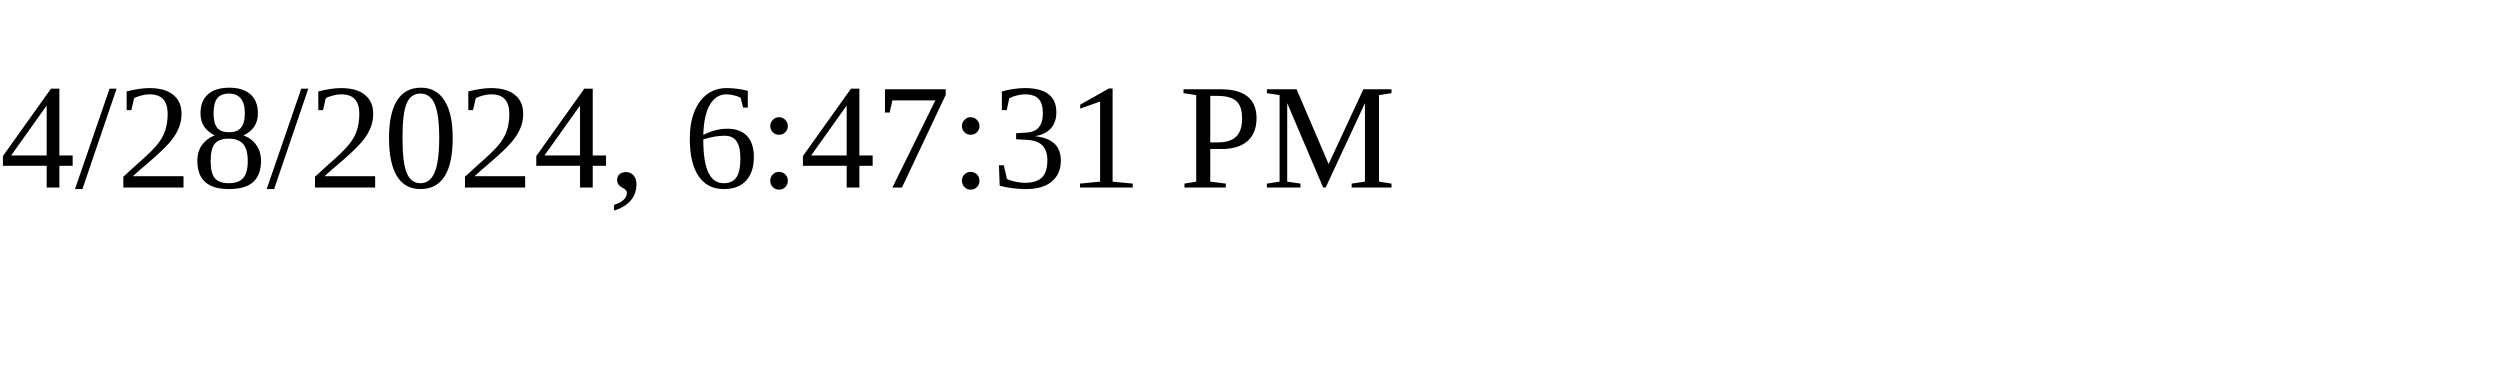
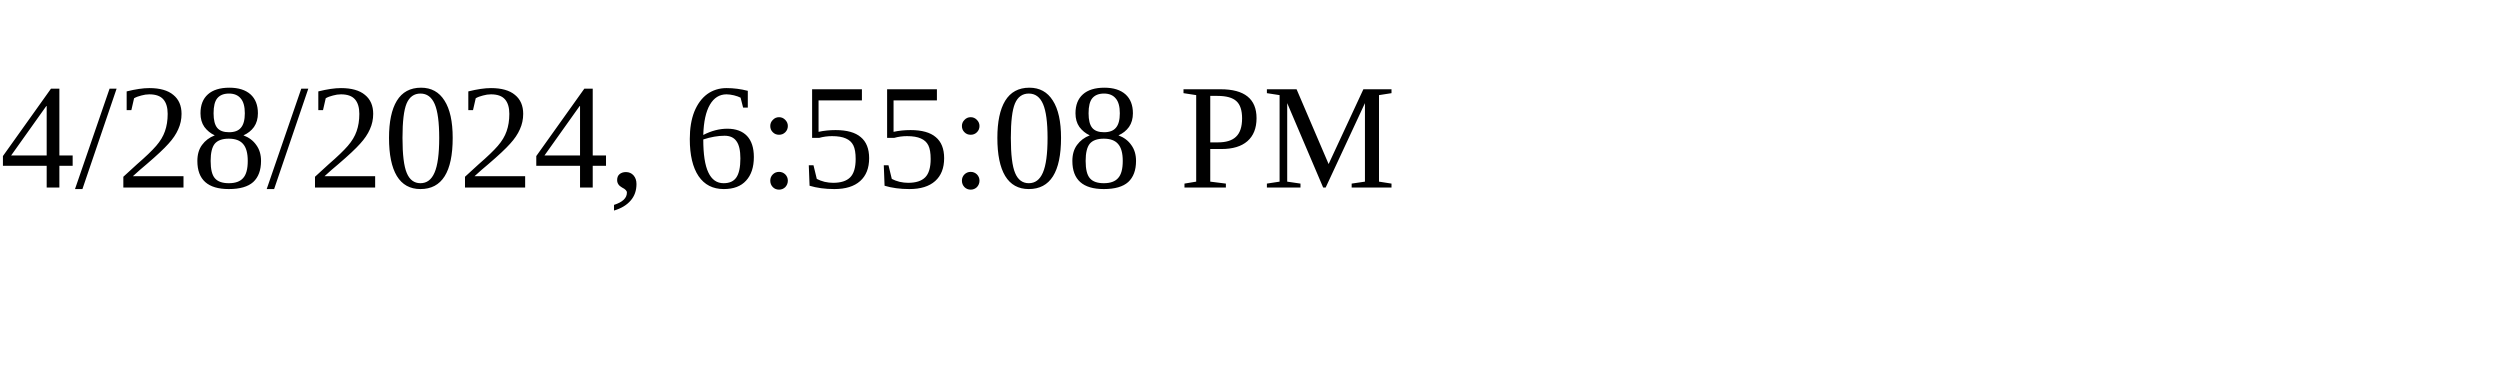
<svg xmlns="http://www.w3.org/2000/svg" height="30" width="200">
-   <text x="0" y="15">4/28/2024, 6:47:31 PM</text>
+   <text x="0" y="15">4/28/2024, 6:55:08 PM</text>
</svg>
